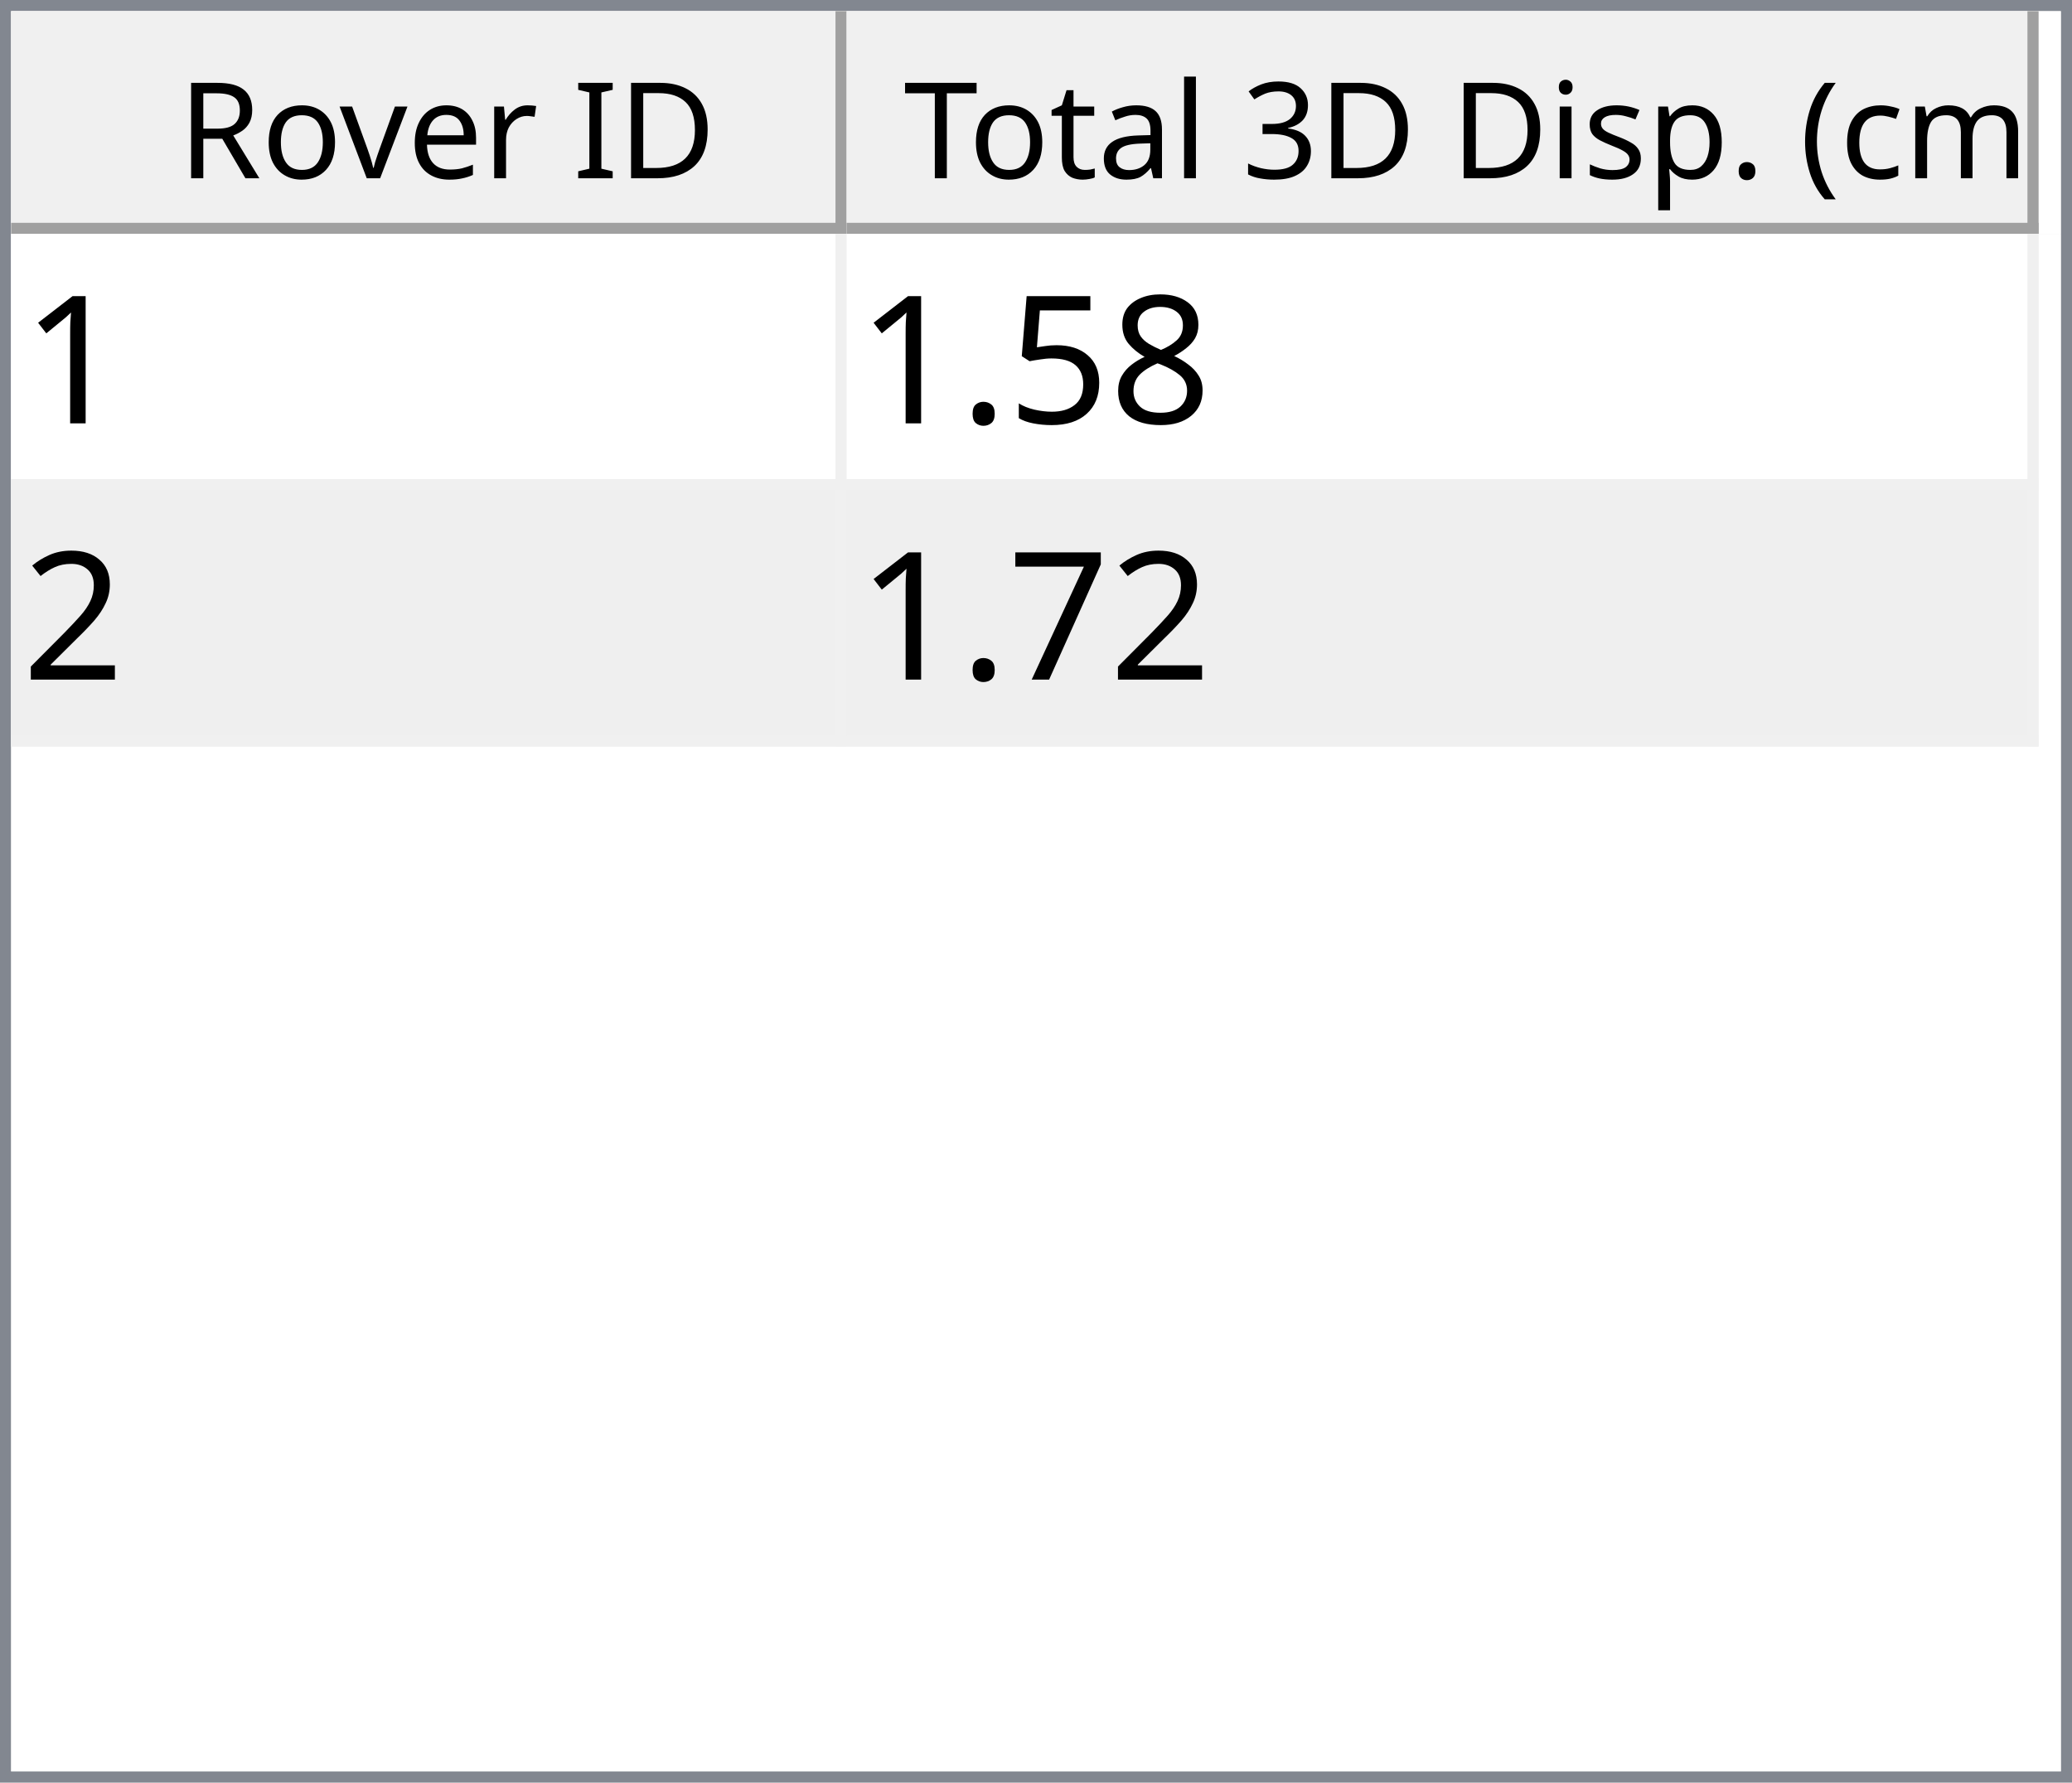
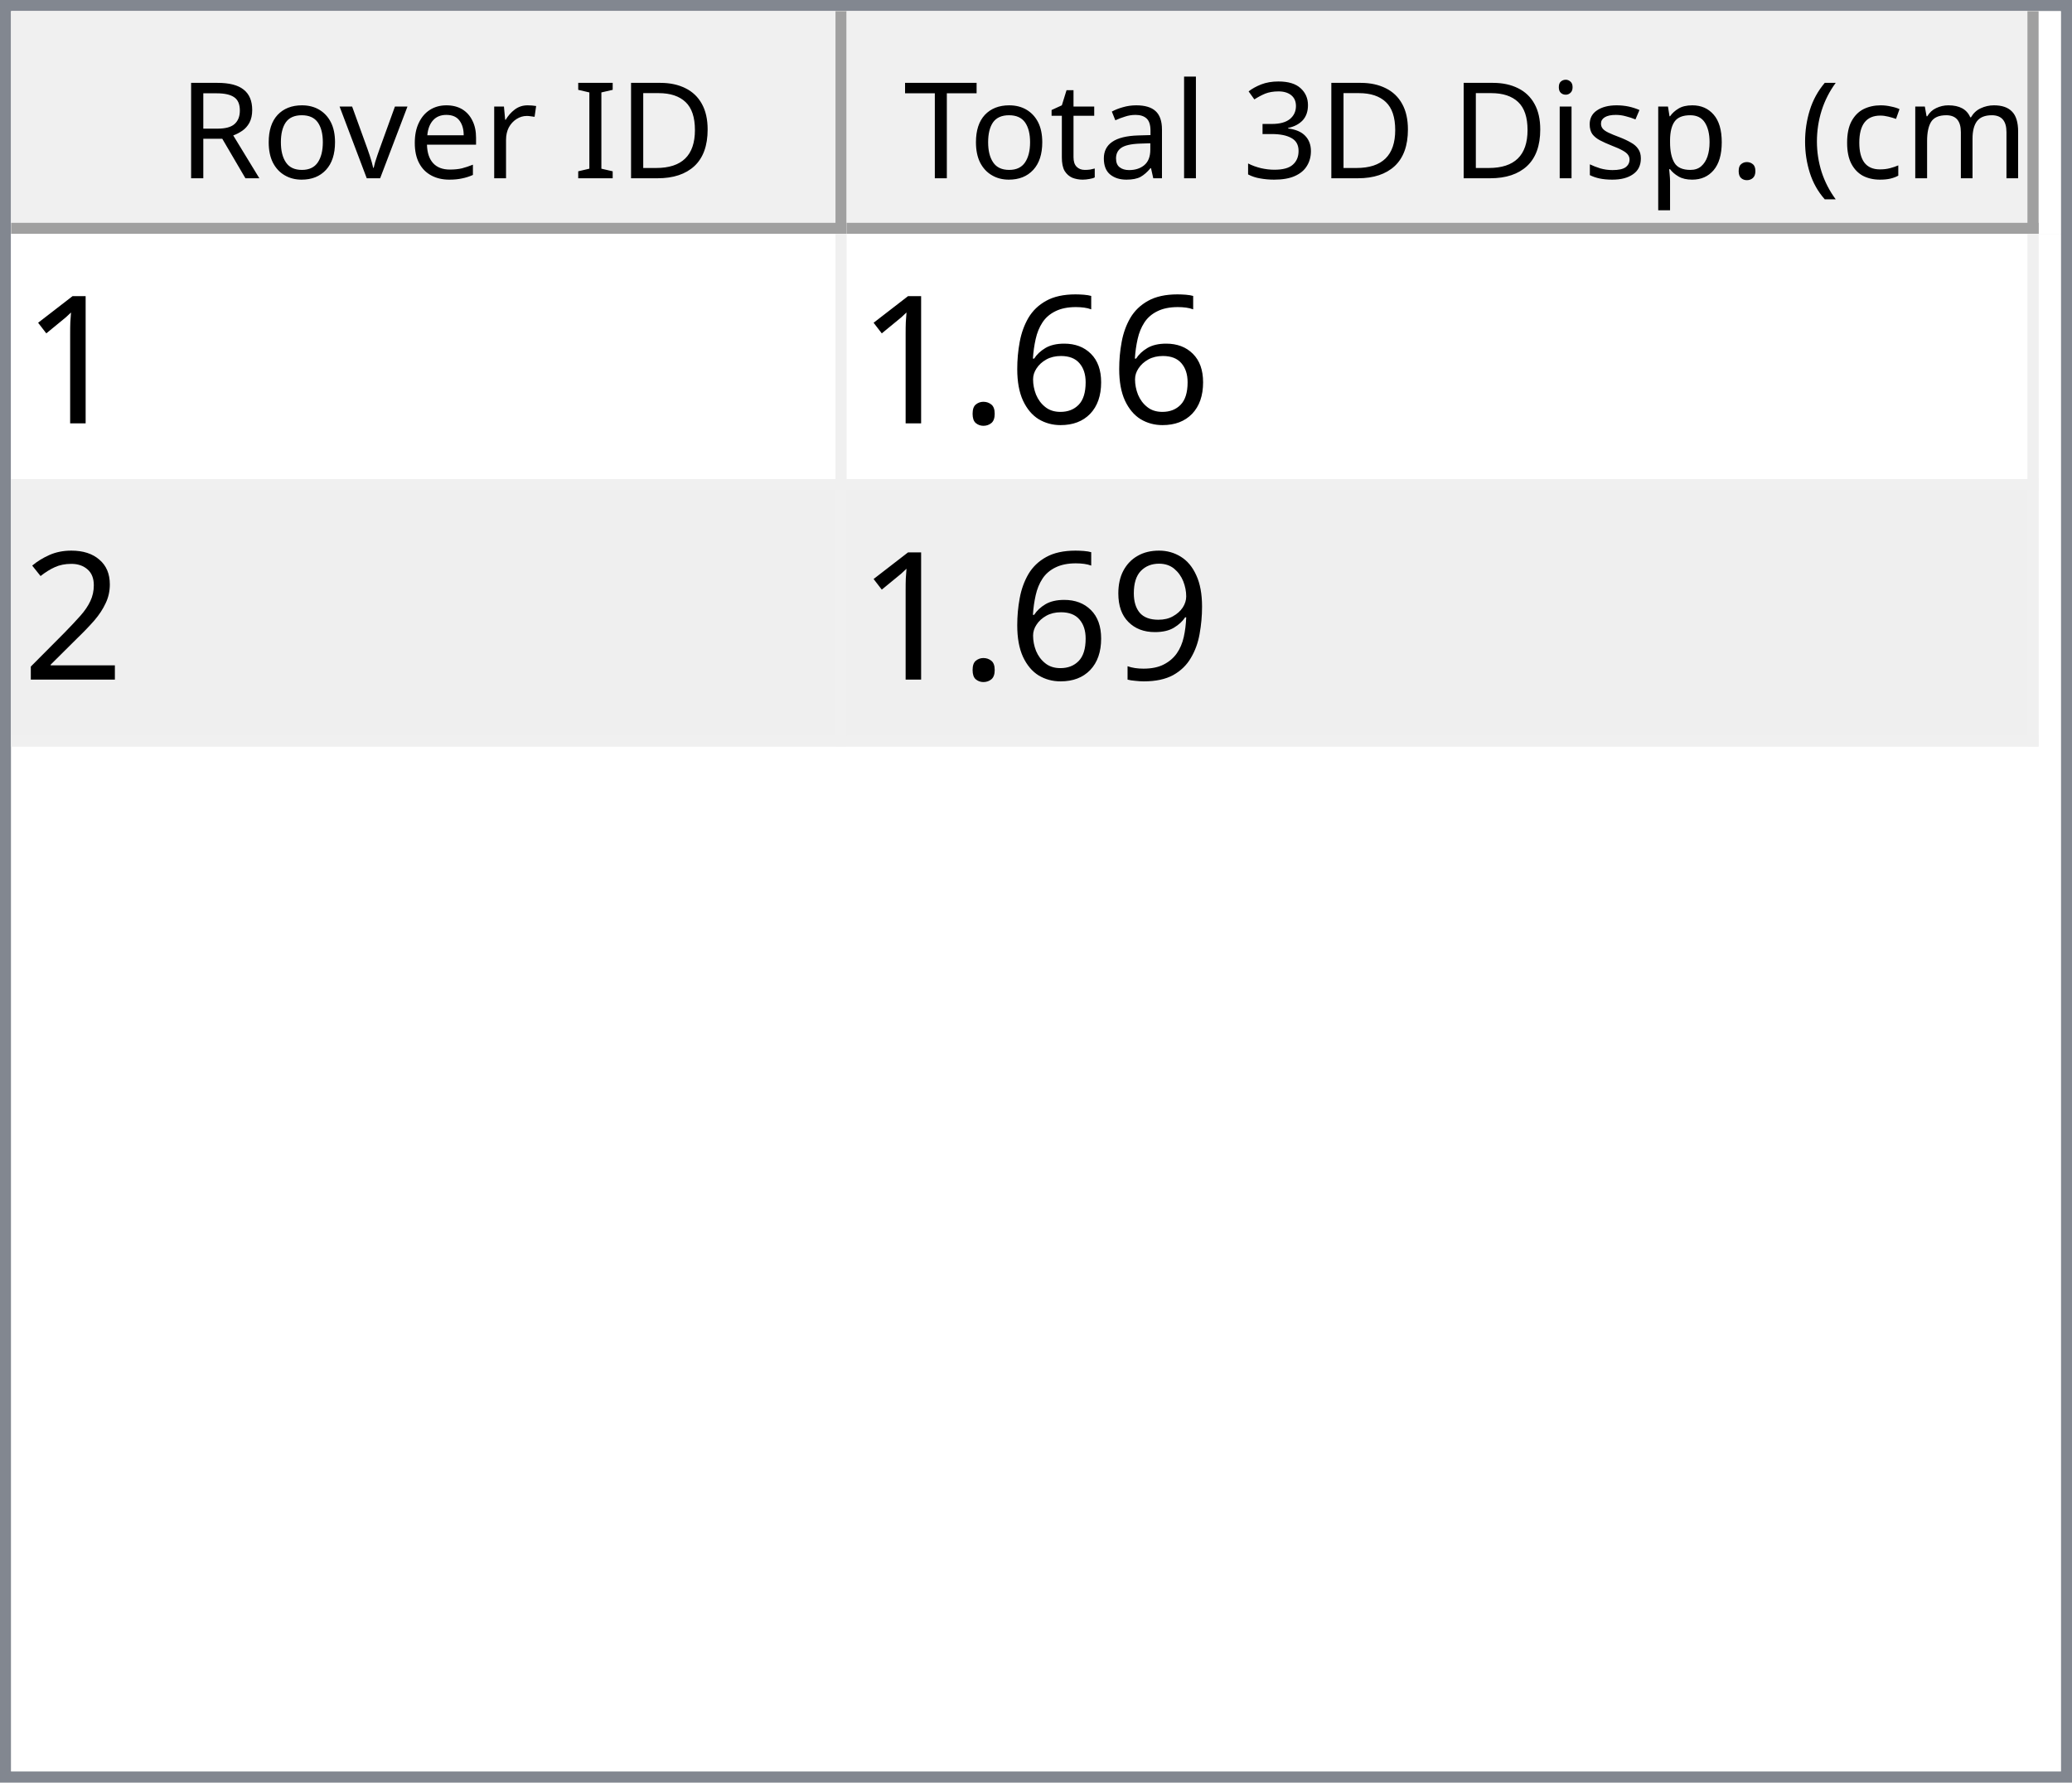
<svg xmlns="http://www.w3.org/2000/svg" style="fill-opacity:1; color-rendering:auto; color-interpolation:auto; text-rendering:auto; stroke:black; stroke-linecap:square; stroke-miterlimit:10; shape-rendering:auto; stroke-opacity:1; fill:black; stroke-dasharray:none; font-weight:normal; stroke-width:1; font-family:'Dialog'; font-style:normal; stroke-linejoin:miter; font-size:12px; stroke-dashoffset:0; image-rendering:auto;" width="186" height="160">
  <defs id="genericDefs" />
  <g>
    <defs id="defs1">
      <clipPath clipPathUnits="userSpaceOnUse" id="clipPath1">
        <path d="M0 0 L186 0 L186 160 L0 160 L0 0 Z" />
      </clipPath>
      <clipPath clipPathUnits="userSpaceOnUse" id="clipPath2">
        <path d="M0 0 L0 160 L186 160 L186 0 Z" />
      </clipPath>
      <clipPath clipPathUnits="userSpaceOnUse" id="clipPath3">
        <path d="M0 0 L0 20 L184 20 L184 0 Z" />
      </clipPath>
      <clipPath clipPathUnits="userSpaceOnUse" id="clipPath4">
        <path d="M0 0 L0 20 L75 20 L75 0 Z" />
      </clipPath>
      <clipPath clipPathUnits="userSpaceOnUse" id="clipPath5">
        <path d="M1 1 L1 19 L74 19 L74 1 Z" />
      </clipPath>
      <clipPath clipPathUnits="userSpaceOnUse" id="clipPath6">
        <path d="M0 0 L0 18 L73 18 L73 0 Z" />
      </clipPath>
      <clipPath clipPathUnits="userSpaceOnUse" id="clipPath7">
        <path d="M-0.5 -0.5 L-0.5 19.5 L74.5 19.5 L74.5 -0.5 Z" />
      </clipPath>
      <clipPath clipPathUnits="userSpaceOnUse" id="clipPath8">
        <path d="M0 0 L0 20 L107 20 L107 0 Z" />
      </clipPath>
      <clipPath clipPathUnits="userSpaceOnUse" id="clipPath9">
        <path d="M1 1 L1 19 L106 19 L106 1 Z" />
      </clipPath>
      <clipPath clipPathUnits="userSpaceOnUse" id="clipPath10">
        <path d="M0 0 L0 18 L105 18 L105 0 Z" />
      </clipPath>
      <clipPath clipPathUnits="userSpaceOnUse" id="clipPath11">
        <path d="M-0.5 -0.5 L-0.5 19.5 L106.5 19.5 L106.5 -0.5 Z" />
      </clipPath>
      <clipPath clipPathUnits="userSpaceOnUse" id="clipPath12">
        <path d="M0 0 L0 138 L184 138 L184 0 Z" />
      </clipPath>
      <clipPath clipPathUnits="userSpaceOnUse" id="clipPath13">
        <path d="M0 0 L0 46 L182 46 L182 0 Z" />
      </clipPath>
      <clipPath clipPathUnits="userSpaceOnUse" id="clipPath14">
        <path d="M-0.5 -0.5 L-0.5 45.5 L181.5 45.5 L181.5 -0.5 Z" />
      </clipPath>
      <clipPath clipPathUnits="userSpaceOnUse" id="clipPath15">
        <path d="M0 0 L0 22 L74 22 L74 0 Z" />
      </clipPath>
      <clipPath clipPathUnits="userSpaceOnUse" id="clipPath16">
        <path d="M0 0 L0 22 L106 22 L106 0 Z" />
      </clipPath>
      <font horiz-adv-x="64.551" id="font1">
        <font-face ascent="107.91" descent="25.098" units-per-em="100" style="font-style:normal; font-family:Segoe UI; font-weight:normal;" />
        <missing-glyph horiz-adv-x="64.551" d="M8.109 0 L8.109 68.266 L56.453 68.266 L56.453 0 L8.109 0 ZM15.328 7.234 L49.219 7.234 L49.219 61.031 L15.328 61.031 L15.328 7.234 Z" />
        <glyph unicode="D" horiz-adv-x="70.117" d="M9.188 0 L9.188 70.016 L28.516 70.016 Q65.531 70.016 65.531 35.891 Q65.531 19.672 55.25 9.836 Q44.969 0 27.734 0 L9.188 0 ZM17.391 62.594 L17.391 7.422 L27.828 7.422 Q41.609 7.422 49.273 14.797 Q56.938 22.172 56.938 35.688 Q56.938 62.594 28.328 62.594 L17.391 62.594 Z" />
        <glyph unicode="I" horiz-adv-x="26.611" d="M17.391 0 L9.188 0 L9.188 70.016 L17.391 70.016 L17.391 0 Z" />
        <glyph unicode=" " horiz-adv-x="27.393" d="" />
        <glyph unicode="r" horiz-adv-x="34.766" d="M34.188 41.891 Q32.078 43.5 28.125 43.5 Q23 43.5 19.555 38.672 Q16.109 33.844 16.109 25.484 L16.109 0 L8.109 0 L8.109 50 L16.109 50 L16.109 39.703 L16.312 39.703 Q18.016 44.969 21.531 47.922 Q25.047 50.875 29.391 50.875 Q32.516 50.875 34.188 50.203 L34.188 41.891 Z" />
        <glyph unicode="e" horiz-adv-x="52.295" d="M48.297 23 L12.984 23 Q13.188 14.656 17.484 10.109 Q21.781 5.562 29.297 5.562 Q37.75 5.562 44.828 11.141 L44.828 3.609 Q38.234 -1.172 27.391 -1.172 Q16.797 -1.172 10.742 5.641 Q4.688 12.453 4.688 24.812 Q4.688 36.469 11.305 43.82 Q17.922 51.172 27.734 51.172 Q37.547 51.172 42.922 44.828 Q48.297 38.484 48.297 27.203 L48.297 23 ZM40.094 29.781 Q40.047 36.719 36.75 40.578 Q33.453 44.438 27.594 44.438 Q21.922 44.438 17.969 40.383 Q14.016 36.328 13.094 29.781 L40.094 29.781 Z" />
        <glyph unicode="v" horiz-adv-x="47.9" d="M47.406 50 L27.484 0 L19.625 0 L0.688 50 L9.469 50 L22.172 13.672 Q23.578 9.672 23.922 6.688 L24.125 6.688 Q24.609 10.453 25.688 13.484 L38.969 50 L47.406 50 Z" />
        <glyph unicode="o" horiz-adv-x="58.594" d="M29 -1.172 Q17.922 -1.172 11.305 5.836 Q4.688 12.844 4.688 24.422 Q4.688 37.016 11.57 44.094 Q18.453 51.172 30.172 51.172 Q41.359 51.172 47.633 44.289 Q53.906 37.406 53.906 25.203 Q53.906 13.234 47.141 6.031 Q40.375 -1.172 29 -1.172 ZM29.594 44.438 Q21.875 44.438 17.383 39.188 Q12.891 33.938 12.891 24.703 Q12.891 15.828 17.43 10.695 Q21.969 5.562 29.594 5.562 Q37.359 5.562 41.531 10.594 Q45.703 15.625 45.703 24.906 Q45.703 34.281 41.531 39.359 Q37.359 44.438 29.594 44.438 Z" />
        <glyph unicode="R" horiz-adv-x="59.814" d="M59.375 0 L49.609 0 L37.891 19.625 Q36.281 22.359 34.766 24.289 Q33.25 26.219 31.664 27.438 Q30.078 28.656 28.25 29.219 Q26.422 29.781 24.125 29.781 L17.391 29.781 L17.391 0 L9.188 0 L9.188 70.016 L30.078 70.016 Q34.672 70.016 38.555 68.867 Q42.438 67.719 45.289 65.375 Q48.141 63.031 49.758 59.547 Q51.375 56.062 51.375 51.375 Q51.375 47.703 50.273 44.656 Q49.172 41.609 47.148 39.211 Q45.125 36.812 42.266 35.133 Q39.406 33.453 35.844 32.516 L35.844 32.328 Q37.594 31.547 38.891 30.547 Q40.188 29.547 41.359 28.18 Q42.531 26.812 43.68 25.078 Q44.828 23.344 46.234 21.047 L59.375 0 ZM17.391 62.594 L17.391 37.203 L28.516 37.203 Q31.594 37.203 34.203 38.133 Q36.812 39.062 38.719 40.797 Q40.625 42.531 41.703 45.047 Q42.781 47.562 42.781 50.688 Q42.781 56.297 39.141 59.445 Q35.5 62.594 28.609 62.594 L17.391 62.594 Z" />
        <glyph unicode=")" horiz-adv-x="30.176" d="M8.297 -15.922 L1.172 -15.922 Q16.406 2.344 16.406 26.812 Q16.406 51.469 1.078 70.016 L8.297 70.016 Q23.531 52.156 23.531 26.703 Q23.531 1.375 8.297 -15.922 Z" />
        <glyph unicode="m" horiz-adv-x="86.133" d="M79.109 0 L71.094 0 L71.094 28.719 Q71.094 37.016 68.531 40.727 Q65.969 44.438 59.906 44.438 Q54.781 44.438 51.195 39.75 Q47.609 35.062 47.609 28.516 L47.609 0 L39.594 0 L39.594 29.688 Q39.594 44.438 28.219 44.438 Q22.953 44.438 19.531 40.016 Q16.109 35.594 16.109 28.516 L16.109 0 L8.109 0 L8.109 50 L16.109 50 L16.109 42.094 L16.312 42.094 Q21.625 51.172 31.844 51.172 Q36.969 51.172 40.773 48.312 Q44.578 45.453 46 40.828 Q51.562 51.172 62.594 51.172 Q79.109 51.172 79.109 30.812 L79.109 0 Z" />
        <glyph unicode="c" horiz-adv-x="46.191" d="M42.188 2.297 Q36.422 -1.172 28.516 -1.172 Q17.828 -1.172 11.258 5.789 Q4.688 12.75 4.688 23.828 Q4.688 36.188 11.766 43.68 Q18.844 51.172 30.672 51.172 Q37.25 51.172 42.281 48.734 L42.281 40.531 Q36.719 44.438 30.375 44.438 Q22.703 44.438 17.797 38.945 Q12.891 33.453 12.891 24.516 Q12.891 15.719 17.508 10.641 Q22.125 5.562 29.891 5.562 Q36.422 5.562 42.188 9.906 L42.188 2.297 Z" />
        <glyph unicode="(" horiz-adv-x="30.176" d="M29.109 -15.922 L21.969 -15.922 Q6.844 1.375 6.844 26.703 Q6.844 52.156 21.969 70.016 L29.203 70.016 Q13.875 51.469 13.875 26.812 Q13.875 2.344 29.109 -15.922 Z" />
        <glyph unicode="." horiz-adv-x="21.68" d="M10.891 -1.078 Q8.641 -1.078 7.055 0.539 Q5.469 2.156 5.469 4.391 Q5.469 6.641 7.055 8.273 Q8.641 9.906 10.891 9.906 Q13.188 9.906 14.797 8.273 Q16.406 6.641 16.406 4.391 Q16.406 2.156 14.797 0.539 Q13.188 -1.078 10.891 -1.078 Z" />
        <glyph unicode="p" horiz-adv-x="58.789" d="M16.312 7.234 L16.109 7.234 L16.109 -23 L8.109 -23 L8.109 50 L16.109 50 L16.109 41.219 L16.312 41.219 Q22.219 51.172 33.594 51.172 Q43.266 51.172 48.688 44.461 Q54.109 37.75 54.109 26.469 Q54.109 13.922 48 6.375 Q41.891 -1.172 31.297 -1.172 Q21.578 -1.172 16.312 7.234 ZM16.109 27.391 L16.109 20.406 Q16.109 14.203 20.141 9.883 Q24.172 5.562 30.375 5.562 Q37.641 5.562 41.773 11.133 Q45.906 16.703 45.906 26.609 Q45.906 34.969 42.047 39.703 Q38.188 44.438 31.594 44.438 Q24.609 44.438 20.359 39.578 Q16.109 34.719 16.109 27.391 Z" />
        <glyph unicode="s" horiz-adv-x="42.432" d="M5.078 1.812 L5.078 10.406 Q11.625 5.562 19.484 5.562 Q30.031 5.562 30.031 12.594 Q30.031 14.594 29.125 15.992 Q28.219 17.391 26.68 18.461 Q25.141 19.531 23.07 20.383 Q21 21.234 18.609 22.172 Q15.281 23.484 12.766 24.828 Q10.25 26.172 8.57 27.859 Q6.891 29.547 6.031 31.695 Q5.172 33.844 5.172 36.719 Q5.172 40.234 6.789 42.945 Q8.406 45.656 11.086 47.484 Q13.766 49.312 17.211 50.242 Q20.656 51.172 24.312 51.172 Q30.812 51.172 35.938 48.922 L35.938 40.828 Q30.422 44.438 23.25 44.438 Q21 44.438 19.195 43.922 Q17.391 43.406 16.094 42.477 Q14.797 41.547 14.086 40.258 Q13.375 38.969 13.375 37.406 Q13.375 35.453 14.086 34.133 Q14.797 32.812 16.164 31.789 Q17.531 30.766 19.484 29.938 Q21.438 29.109 23.922 28.125 Q27.25 26.859 29.883 25.516 Q32.516 24.172 34.375 22.484 Q36.234 20.797 37.234 18.602 Q38.234 16.406 38.234 13.375 Q38.234 9.672 36.602 6.938 Q34.969 4.203 32.234 2.398 Q29.5 0.594 25.93 -0.289 Q22.359 -1.172 18.453 -1.172 Q10.75 -1.172 5.078 1.812 Z" />
        <glyph unicode="i" horiz-adv-x="24.219" d="M12.203 62.703 Q10.062 62.703 8.547 64.164 Q7.031 65.625 7.031 67.875 Q7.031 70.125 8.547 71.609 Q10.062 73.094 12.203 73.094 Q14.406 73.094 15.945 71.609 Q17.484 70.125 17.484 67.875 Q17.484 65.719 15.945 64.211 Q14.406 62.703 12.203 62.703 ZM16.109 0 L8.109 0 L8.109 50 L16.109 50 L16.109 0 Z" />
        <glyph unicode="3" horiz-adv-x="53.906" d="M46.531 19.828 Q46.531 15.094 44.75 11.211 Q42.969 7.328 39.719 4.57 Q36.469 1.812 31.93 0.297 Q27.391 -1.219 21.922 -1.219 Q11.922 -1.219 6 2.594 L6 11.188 Q13.094 5.609 22.219 5.609 Q25.875 5.609 28.828 6.539 Q31.781 7.469 33.906 9.227 Q36.031 10.984 37.18 13.477 Q38.328 15.969 38.328 19.094 Q38.328 32.812 18.797 32.812 L12.984 32.812 L12.984 39.594 L18.5 39.594 Q35.797 39.594 35.797 52.484 Q35.797 64.406 22.609 64.406 Q15.188 64.406 8.688 59.422 L8.688 67.188 Q15.375 71.188 24.609 71.188 Q29 71.188 32.57 69.969 Q36.141 68.75 38.68 66.555 Q41.219 64.359 42.609 61.281 Q44 58.203 44 54.5 Q44 40.672 30.031 36.719 L30.031 36.531 Q33.594 36.141 36.625 34.797 Q39.656 33.453 41.852 31.305 Q44.047 29.156 45.289 26.25 Q46.531 23.344 46.531 19.828 Z" />
        <glyph unicode="l" horiz-adv-x="24.219" d="M16.109 0 L8.109 0 L8.109 74.031 L16.109 74.031 L16.109 0 Z" />
        <glyph unicode="a" horiz-adv-x="50.879" d="M43.891 0 L35.891 0 L35.891 7.812 L35.688 7.812 Q30.469 -1.172 20.312 -1.172 Q12.844 -1.172 8.617 2.781 Q4.391 6.734 4.391 13.281 Q4.391 27.297 20.906 29.594 L35.891 31.688 Q35.891 44.438 25.594 44.438 Q16.547 44.438 9.281 38.281 L9.281 46.484 Q16.656 51.172 26.266 51.172 Q43.891 51.172 43.891 32.516 L43.891 0 ZM35.891 25.297 L23.828 23.641 Q18.266 22.859 15.43 20.875 Q12.594 18.891 12.594 13.875 Q12.594 10.203 15.211 7.883 Q17.828 5.562 22.172 5.562 Q28.125 5.562 32.008 9.742 Q35.891 13.922 35.891 20.312 L35.891 25.297 Z" />
        <glyph unicode="t" horiz-adv-x="33.887" d="M31.297 0.484 Q28.469 -1.078 23.828 -1.078 Q10.688 -1.078 10.688 13.578 L10.688 43.172 L2.094 43.172 L2.094 50 L10.688 50 L10.688 62.203 L18.703 64.797 L18.703 50 L31.297 50 L31.297 43.172 L18.703 43.172 L18.703 14.984 Q18.703 9.969 20.414 7.82 Q22.125 5.672 26.078 5.672 Q29.109 5.672 31.297 7.328 L31.297 0.484 Z" />
        <glyph unicode="T" horiz-adv-x="52.393" d="M50.594 62.594 L30.375 62.594 L30.375 0 L22.172 0 L22.172 62.594 L2 62.594 L2 70.016 L50.594 70.016 L50.594 62.594 Z" />
      </font>
      <font horiz-adv-x="75.0" id="font2">
        <font-face ascent="100.537" descent="21.973" units-per-em="100" style="font-style:normal; font-family:sans-serif; font-weight:normal;" />
        <missing-glyph horiz-adv-x="75.0" d="M12.5 0 L12.5 62.5 L62.5 62.5 L62.5 0 L12.5 0 ZM14.062 1.562 L60.938 1.562 L60.938 60.938 L14.062 60.938 L14.062 1.562 Z" />
        <glyph unicode="1" horiz-adv-x="55.615" d="M37.25 0 L28.469 0 L28.469 56 Q25.297 52.984 20.141 49.953 Q14.984 46.922 10.891 45.406 L10.891 53.906 Q18.266 57.375 23.781 62.305 Q29.297 67.234 31.594 71.875 L37.25 71.875 L37.25 0 Z" />
-         <glyph unicode="8" horiz-adv-x="55.615" d="M17.672 38.812 Q12.203 40.828 9.57 44.539 Q6.938 48.25 6.938 53.422 Q6.938 61.234 12.555 66.555 Q18.172 71.875 27.484 71.875 Q36.859 71.875 42.578 66.43 Q48.297 60.984 48.297 53.172 Q48.297 48.188 45.68 44.508 Q43.062 40.828 37.75 38.812 Q44.344 36.672 47.781 31.883 Q51.219 27.094 51.219 20.453 Q51.219 11.281 44.727 5.031 Q38.234 -1.219 27.641 -1.219 Q17.047 -1.219 10.547 5.055 Q4.047 11.328 4.047 20.703 Q4.047 27.688 7.594 32.398 Q11.141 37.109 17.672 38.812 ZM15.922 53.719 Q15.922 48.641 19.195 45.414 Q22.469 42.188 27.688 42.188 Q32.766 42.188 36.016 45.383 Q39.266 48.578 39.266 53.219 Q39.266 58.062 35.914 61.359 Q32.562 64.656 27.594 64.656 Q22.562 64.656 19.242 61.43 Q15.922 58.203 15.922 53.719 ZM13.094 20.656 Q13.094 16.891 14.875 13.375 Q16.656 9.859 20.172 7.93 Q23.688 6 27.734 6 Q34.031 6 38.133 10.055 Q42.234 14.109 42.234 20.359 Q42.234 26.703 38.016 30.859 Q33.797 35.016 27.438 35.016 Q21.234 35.016 17.164 30.914 Q13.094 26.812 13.094 20.656 Z" />
-         <glyph unicode="5" horiz-adv-x="55.615" d="M4.156 18.75 L13.375 19.531 Q14.406 12.797 18.141 9.398 Q21.875 6 27.156 6 Q33.5 6 37.891 10.789 Q42.281 15.578 42.281 23.484 Q42.281 31 38.062 35.352 Q33.844 39.703 27 39.703 Q22.75 39.703 19.336 37.773 Q15.922 35.844 13.969 32.766 L5.719 33.844 L12.641 70.609 L48.25 70.609 L48.25 62.203 L19.672 62.203 L15.828 42.969 Q22.266 47.469 29.344 47.469 Q38.719 47.469 45.164 40.969 Q51.609 34.469 51.609 24.266 Q51.609 14.547 45.953 7.469 Q39.062 -1.219 27.156 -1.219 Q17.391 -1.219 11.211 4.25 Q5.031 9.719 4.156 18.75 Z" />
+         <glyph unicode="6" horiz-adv-x="55.615" d="M49.75 54.047 L41.016 53.375 Q39.844 58.547 37.703 60.891 Q34.125 64.656 28.906 64.656 Q24.703 64.656 21.531 62.312 Q17.391 59.281 14.992 53.469 Q12.594 47.656 12.5 36.922 Q15.672 41.75 20.266 44.094 Q24.859 46.438 29.891 46.438 Q38.672 46.438 44.852 39.969 Q51.031 33.5 51.031 23.25 Q51.031 16.5 48.125 10.719 Q45.219 4.938 40.141 1.859 Q35.062 -1.219 28.609 -1.219 Q17.625 -1.219 10.695 6.859 Q3.766 14.938 3.766 33.5 Q3.766 54.25 11.422 63.672 Q18.109 71.875 29.438 71.875 Q37.891 71.875 43.289 67.141 Q48.688 62.406 49.75 54.047 ZM13.875 23.188 Q13.875 18.656 15.797 14.508 Q17.719 10.359 21.188 8.18 Q24.656 6 28.469 6 Q34.031 6 38.039 10.492 Q42.047 14.984 42.047 22.703 Q42.047 30.125 38.086 34.398 Q34.125 38.672 28.125 38.672 Q22.172 38.672 18.023 34.398 Q13.875 30.125 13.875 23.188 Z" />
        <glyph unicode="." horiz-adv-x="27.783" d="M9.078 0 L9.078 10.016 L19.094 10.016 L19.094 0 L9.078 0 Z" />
        <glyph unicode="2" horiz-adv-x="55.615" d="M50.344 8.453 L50.344 0 L3.031 0 Q2.938 3.172 4.047 6.109 Q5.859 10.938 9.836 15.625 Q13.812 20.312 21.344 26.469 Q33.016 36.031 37.117 41.625 Q41.219 47.219 41.219 52.203 Q41.219 57.422 37.477 61.008 Q33.734 64.594 27.734 64.594 Q21.391 64.594 17.578 60.789 Q13.766 56.984 13.719 50.25 L4.688 51.172 Q5.609 61.281 11.664 66.578 Q17.719 71.875 27.938 71.875 Q38.234 71.875 44.242 66.164 Q50.25 60.453 50.25 52 Q50.25 47.703 48.492 43.555 Q46.734 39.406 42.656 34.812 Q38.578 30.219 29.109 22.219 Q21.188 15.578 18.945 13.211 Q16.703 10.844 15.234 8.453 L50.344 8.453 Z" />
-         <glyph unicode="7" horiz-adv-x="55.615" d="M4.734 62.203 L4.734 70.656 L51.078 70.656 L51.078 63.812 Q44.234 56.547 37.523 44.484 Q30.812 32.422 27.156 19.672 Q24.516 10.688 23.781 0 L14.75 0 Q14.891 8.453 18.062 20.414 Q21.234 32.375 27.172 43.484 Q33.109 54.594 39.797 62.203 L4.734 62.203 Z" />
+         <glyph unicode="9" horiz-adv-x="55.615" d="M5.469 16.547 L13.922 17.328 Q14.984 11.375 18.016 8.688 Q21.047 6 25.781 6 Q29.828 6 32.883 7.859 Q35.938 9.719 37.891 12.82 Q39.844 15.922 41.164 21.195 Q42.484 26.469 42.484 31.938 Q42.484 32.516 42.438 33.688 Q39.797 29.5 35.234 26.883 Q30.672 24.266 25.344 24.266 Q16.453 24.266 10.305 30.711 Q4.156 37.156 4.156 47.703 Q4.156 58.594 10.578 65.234 Q17 71.875 26.656 71.875 Q33.641 71.875 39.43 68.117 Q45.219 64.359 48.219 57.398 Q51.219 50.438 51.219 37.25 Q51.219 23.531 48.242 15.406 Q45.266 7.281 39.383 3.031 Q33.5 -1.219 25.594 -1.219 Q17.188 -1.219 11.867 3.445 Q6.547 8.109 5.469 16.547 ZM41.453 48.141 Q41.453 55.719 37.43 60.156 Q33.406 64.594 27.734 64.594 Q21.875 64.594 17.531 59.812 Q13.188 55.031 13.188 47.406 Q13.188 40.578 17.312 36.305 Q21.438 32.031 27.484 32.031 Q33.594 32.031 37.523 36.305 Q41.453 40.578 41.453 48.141 Z" />
      </font>
    </defs>
    <g style="fill:white; stroke:white;">
      <rect x="0" y="0" width="186" style="clip-path:url(#clipPath1); stroke:none;" height="160" />
    </g>
    <g style="fill:white; text-rendering:optimizeSpeed; color-rendering:optimizeSpeed; image-rendering:optimizeSpeed; shape-rendering:crispEdges; stroke:white; color-interpolation:sRGB;">
      <rect x="0" width="186" height="160" y="0" style="stroke:none;" />
      <path style="stroke:none;" d="M0 160 L186 160 L186 0 L0 0 Z" />
    </g>
    <g style="fill:rgb(240,240,240); font-family:'Segoe UI'; stroke:rgb(240,240,240);">
      <rect x="0" y="0" width="186" style="clip-path:url(#clipPath2); stroke:none;" height="160" />
    </g>
    <g style="fill:rgb(130,135,144); font-family:'Segoe UI'; stroke:rgb(130,135,144);">
      <path d="M0 0 L186 0 L186 160 L0 160 L0 0 ZM1 1 L185 1 L185 159 L1 159 L1 1 Z" style="fill-rule:evenodd; clip-path:url(#clipPath2); stroke:none;" />
    </g>
    <g style="fill:white; font-family:'Segoe UI'; stroke:white;" transform="translate(1,1)">
      <rect x="0" y="0" width="184" style="clip-path:url(#clipPath3); stroke:none;" height="20" />
    </g>
    <g style="fill:rgb(240,240,240); font-family:'Segoe UI'; stroke:rgb(240,240,240);" transform="translate(1,1)">
      <rect x="0" y="0" width="75" style="clip-path:url(#clipPath4); stroke:none;" height="20" />
    </g>
    <g style="font-family:'Segoe UI';" transform="translate(2,2)">
      <text x="14" xml:space="preserve" y="14" style="clip-path:url(#clipPath6); stroke:none;">Rover ID</text>
    </g>
    <g style="fill:rgb(160,160,160); font-family:'Segoe UI'; stroke:rgb(160,160,160); stroke-linejoin:bevel;" transform="translate(1.5,1.5)">
      <line x1="74" x2="74" y1="0" style="fill:none; clip-path:url(#clipPath7);" y2="19" />
    </g>
    <g style="fill:rgb(160,160,160); font-family:'Segoe UI'; stroke:rgb(160,160,160); stroke-linejoin:bevel;" transform="matrix(1,0,0,1,1,1) translate(0.5,0.5)">
      <line x1="0" x2="74" y1="19" style="fill:none; clip-path:url(#clipPath7);" y2="19" />
    </g>
    <g style="fill:rgb(240,240,240); font-family:'Segoe UI'; stroke:rgb(240,240,240);" transform="translate(76,1)">
      <rect x="0" y="0" width="107" style="clip-path:url(#clipPath8); stroke:none;" height="20" />
    </g>
    <g style="font-family:'Segoe UI';" transform="translate(77,2)">
      <text x="1" xml:space="preserve" y="14" style="clip-path:url(#clipPath10); stroke:none;"> Total 3D Disp. (cm)</text>
    </g>
    <g style="fill:rgb(160,160,160); font-family:'Segoe UI'; stroke:rgb(160,160,160); stroke-linejoin:bevel;" transform="translate(76.5,1.5)">
      <line x1="106" x2="106" y1="0" style="fill:none; clip-path:url(#clipPath11);" y2="19" />
    </g>
    <g style="fill:rgb(160,160,160); font-family:'Segoe UI'; stroke:rgb(160,160,160); stroke-linejoin:bevel;" transform="matrix(1,0,0,1,76,1) translate(0.5,0.5)">
      <line x1="0" x2="106" y1="19" style="fill:none; clip-path:url(#clipPath11);" y2="19" />
    </g>
    <g style="fill:white; font-family:'Segoe UI'; stroke:white;" transform="translate(1,21)">
      <rect x="0" y="0" width="184" style="clip-path:url(#clipPath12); stroke:none;" height="138" />
    </g>
    <g style="fill:rgb(240,240,240); font-size:16px; font-family:sans-serif; stroke:rgb(240,240,240);" transform="translate(1,21)">
      <rect x="0" y="0" width="182" style="clip-path:url(#clipPath13); stroke:none;" height="46" />
      <line transform="translate(0.5,0.5)" x1="0" x2="181" y1="22" style="clip-path:url(#clipPath14); fill:none; stroke-linejoin:bevel;" y2="22" />
    </g>
    <g transform="matrix(1,0,0,1,1,21) translate(0.5,0.5)" style="fill:rgb(240,240,240); font-size:16px; font-family:sans-serif; stroke:rgb(240,240,240); stroke-linejoin:bevel;">
      <line x1="0" x2="181" y1="45" style="fill:none; clip-path:url(#clipPath14);" y2="45" />
    </g>
    <g transform="matrix(1,0,0,1,1,21) translate(0.5,0.5)" style="fill:rgb(240,240,240); font-size:16px; font-family:sans-serif; stroke:rgb(240,240,240); stroke-linejoin:bevel;">
      <line x1="74" x2="74" y1="0" style="fill:none; clip-path:url(#clipPath14);" y2="45" />
    </g>
    <g transform="matrix(1,0,0,1,1,21) translate(0.5,0.5)" style="fill:rgb(240,240,240); font-size:16px; font-family:sans-serif; stroke:rgb(240,240,240); stroke-linejoin:bevel;">
      <line x1="181" x2="181" y1="0" style="fill:none; clip-path:url(#clipPath14);" y2="45" />
    </g>
    <g style="fill:white; font-size:16px; font-family:sans-serif; stroke:white;" transform="matrix(1,0,0,1,1,21)">
      <rect x="0" y="0" width="74" style="clip-path:url(#clipPath15); stroke:none;" height="22" />
      <text x="1" y="17" style="fill:black; clip-path:url(#clipPath15); stroke:none;" xml:space="preserve">1</text>
    </g>
    <g style="fill:white; font-size:16px; font-family:sans-serif; stroke:white;" transform="matrix(1,0,0,1,1,21) translate(75,0)">
      <rect x="0" y="0" width="106" style="clip-path:url(#clipPath16); stroke:none;" height="22" />
-       <text x="1" y="17" style="fill:black; clip-path:url(#clipPath16); stroke:none;" xml:space="preserve">1.58</text>
+       <text x="1" y="17" style="fill:black; clip-path:url(#clipPath16); stroke:none;" xml:space="preserve">1.66</text>
    </g>
    <g style="fill:rgb(239,239,239); font-size:16px; font-family:sans-serif; stroke:rgb(239,239,239);" transform="matrix(1,0,0,1,1,21) translate(0,23)">
      <rect x="0" y="0" width="74" style="clip-path:url(#clipPath15); stroke:none;" height="22" />
      <text x="1" y="17" style="fill:black; clip-path:url(#clipPath15); stroke:none;" xml:space="preserve">2</text>
    </g>
    <g style="fill:rgb(239,239,239); font-size:16px; font-family:sans-serif; stroke:rgb(239,239,239);" transform="matrix(1,0,0,1,1,21) translate(75,23)">
      <rect x="0" y="0" width="106" style="clip-path:url(#clipPath16); stroke:none;" height="22" />
-       <text x="1" y="17" style="fill:black; clip-path:url(#clipPath16); stroke:none;" xml:space="preserve">1.72</text>
+       <text x="1" y="17" style="fill:black; clip-path:url(#clipPath16); stroke:none;" xml:space="preserve">1.69</text>
    </g>
  </g>
</svg>
